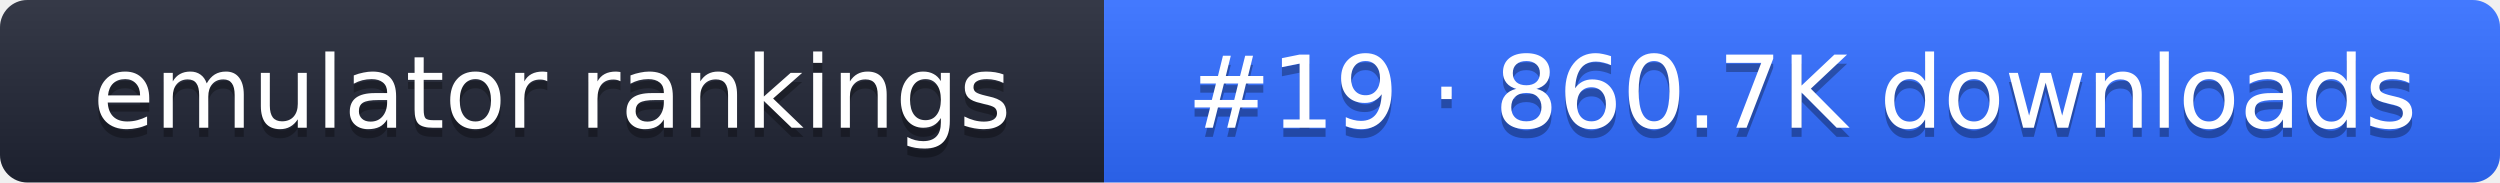
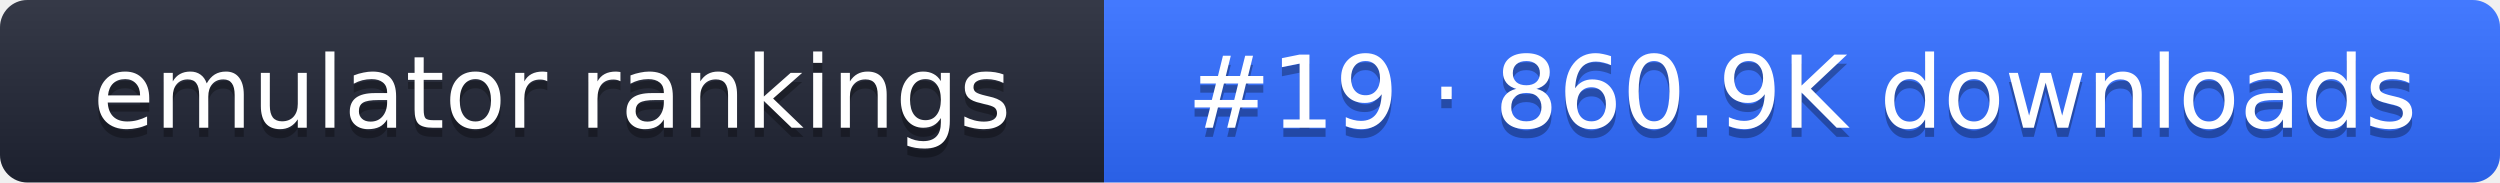
- <svg xmlns="http://www.w3.org/2000/svg" width="274" height="20" role="img" aria-label="emulator rankings: #19 · 860.7K downloads">
+ <svg xmlns="http://www.w3.org/2000/svg" width="274" height="20" role="img" aria-label="emulator rankings: #19 · 860.9K downloads">
  <linearGradient id="g" x2="0" y2="100%">
    <stop offset="0" stop-color="#fff" stop-opacity=".1" />
    <stop offset="1" stop-opacity=".1" />
  </linearGradient>
  <clipPath id="r">
    <rect width="274" height="20" rx="3" fill="#fff" />
  </clipPath>
  <g clip-path="url(#r)">
    <rect width="121" height="20" fill="#1f2433" />
    <rect x="121" width="153" height="20" fill="#2f6bff" />
    <rect width="274" height="20" fill="url(#g)" />
  </g>
  <g fill="#fff" text-anchor="middle" font-family="Verdana,DejaVu Sans,sans-serif" font-size="11">
    <text x="60.5" y="15" fill="#010101" fill-opacity=".3">emulator rankings</text>
    <text x="60.5" y="14">emulator rankings</text>
-     <text x="197.5" y="15" fill="#010101" fill-opacity=".3">#19 · 860.7K downloads</text>
-     <text x="197.5" y="14">#19 · 860.7K downloads</text>
+     <text x="197.5" y="15" fill="#010101" fill-opacity=".3">#19 · 860.9K downloads</text>
+     <text x="197.5" y="14">#19 · 860.9K downloads</text>
  </g>
</svg>
